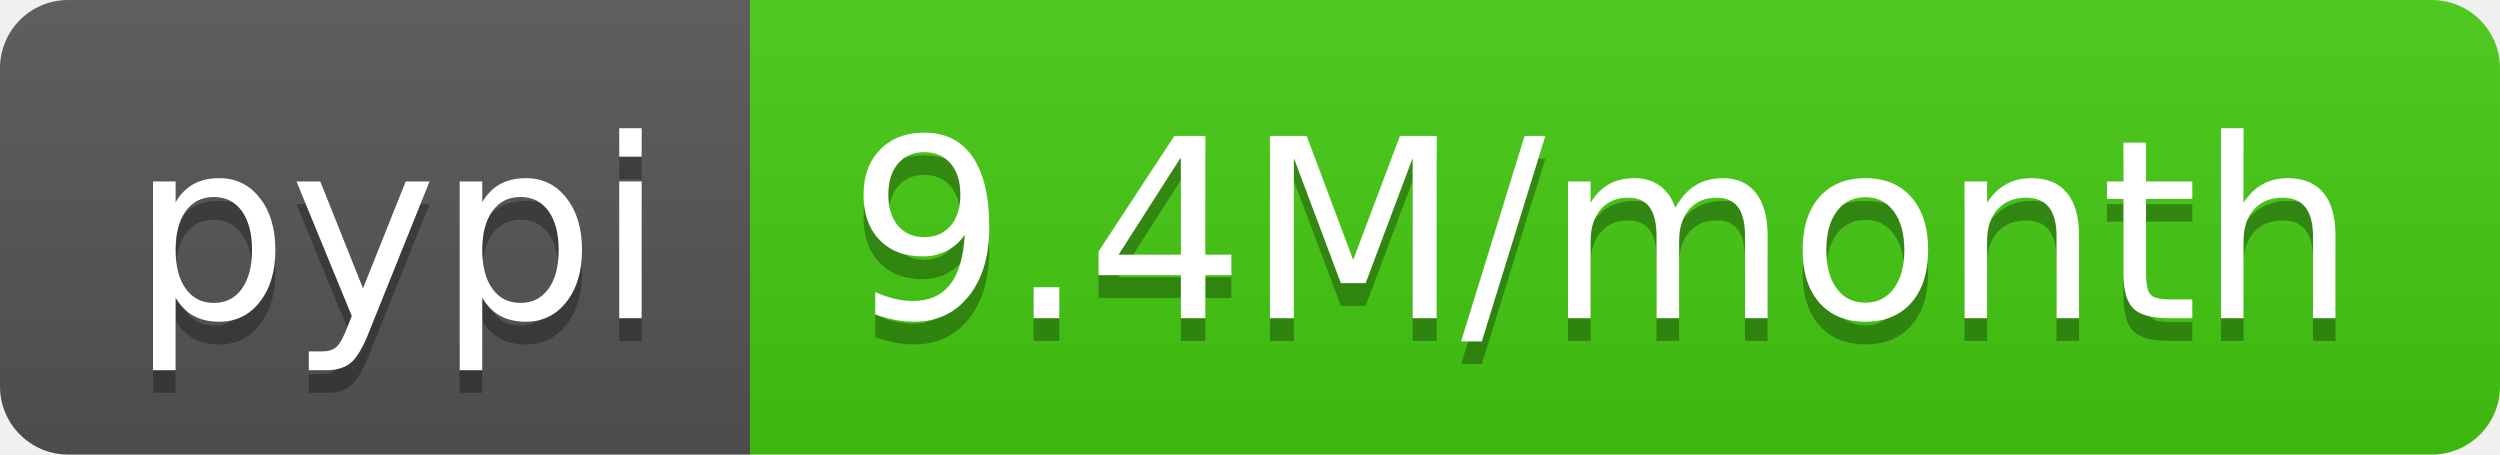
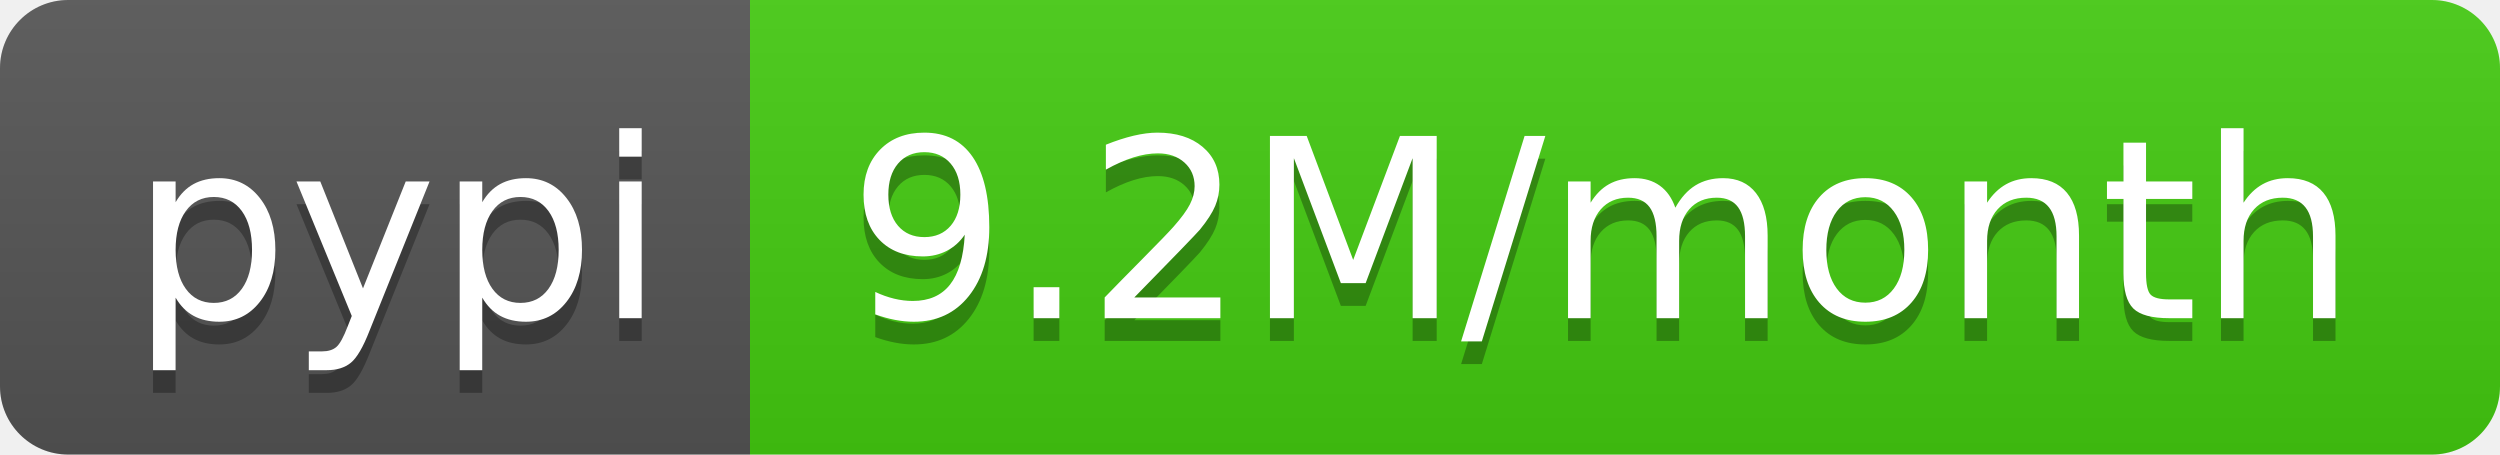
<svg xmlns="http://www.w3.org/2000/svg" width="110" height="20">
  <linearGradient id="b" x2="0" y2="100%">
    <stop offset="0" stop-color="#bbb" stop-opacity=".1" />
    <stop offset="1" stop-opacity=".1" />
  </linearGradient>
  <clipPath id="a">
    <rect width="110" height="20" rx="3" fill="#fff" />
  </clipPath>
  <g clip-path="url(#a)">
    <path fill="#555" d="M0 0h33v20H0z" />
    <path fill="#4c1" d="M33 0h77v20H33z" />
    <path fill="url(#b)" d="M0 0h110v20H0z" />
  </g>
  <g fill="#fff" text-anchor="middle" font-family="DejaVu Sans,Verdana,Geneva,sans-serif" font-size="110">
    <text x="175" y="150" fill="#010101" fill-opacity=".3" transform="scale(.1)" textLength="230">pypi</text>
    <text x="175" y="140" transform="scale(.1)" textLength="230">pypi</text>
-     <text x="705" y="150" fill="#010101" fill-opacity=".3" transform="scale(.1)" textLength="670">9.4M/month</text>
-     <text x="705" y="140" transform="scale(.1)" textLength="670">9.4M/month</text>
+     <text x="705" y="150" fill="#010101" fill-opacity=".3" transform="scale(.1)" textLength="670">9.2M/month</text>
+     <text x="705" y="140" transform="scale(.1)" textLength="670">9.2M/month</text>
  </g>
</svg>
